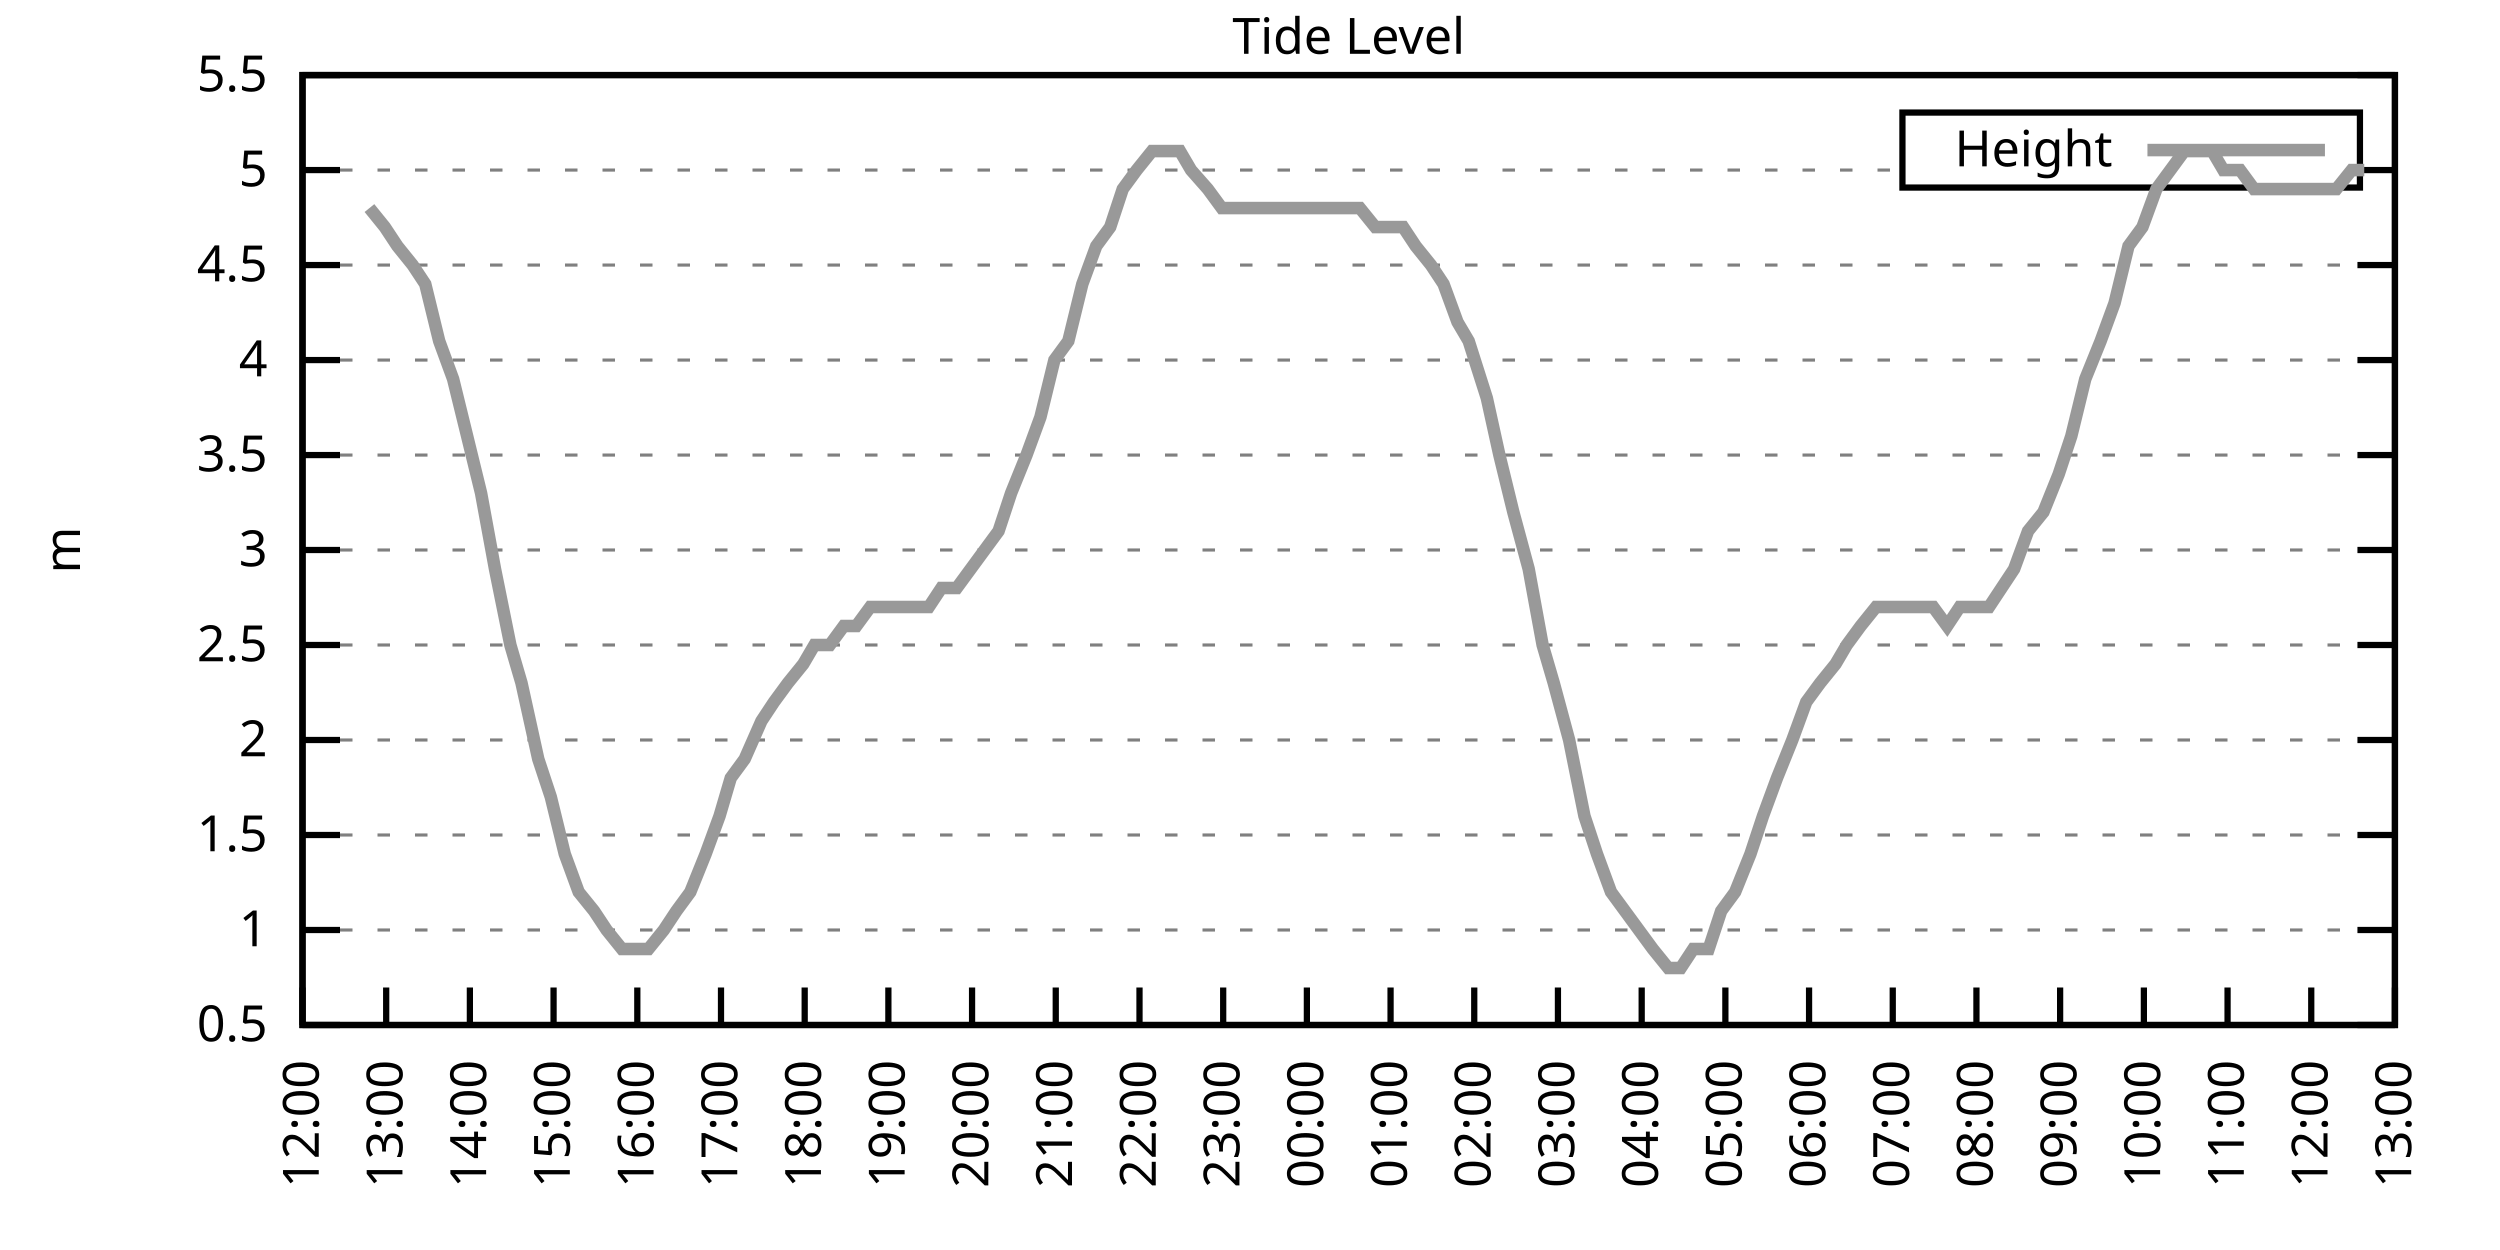
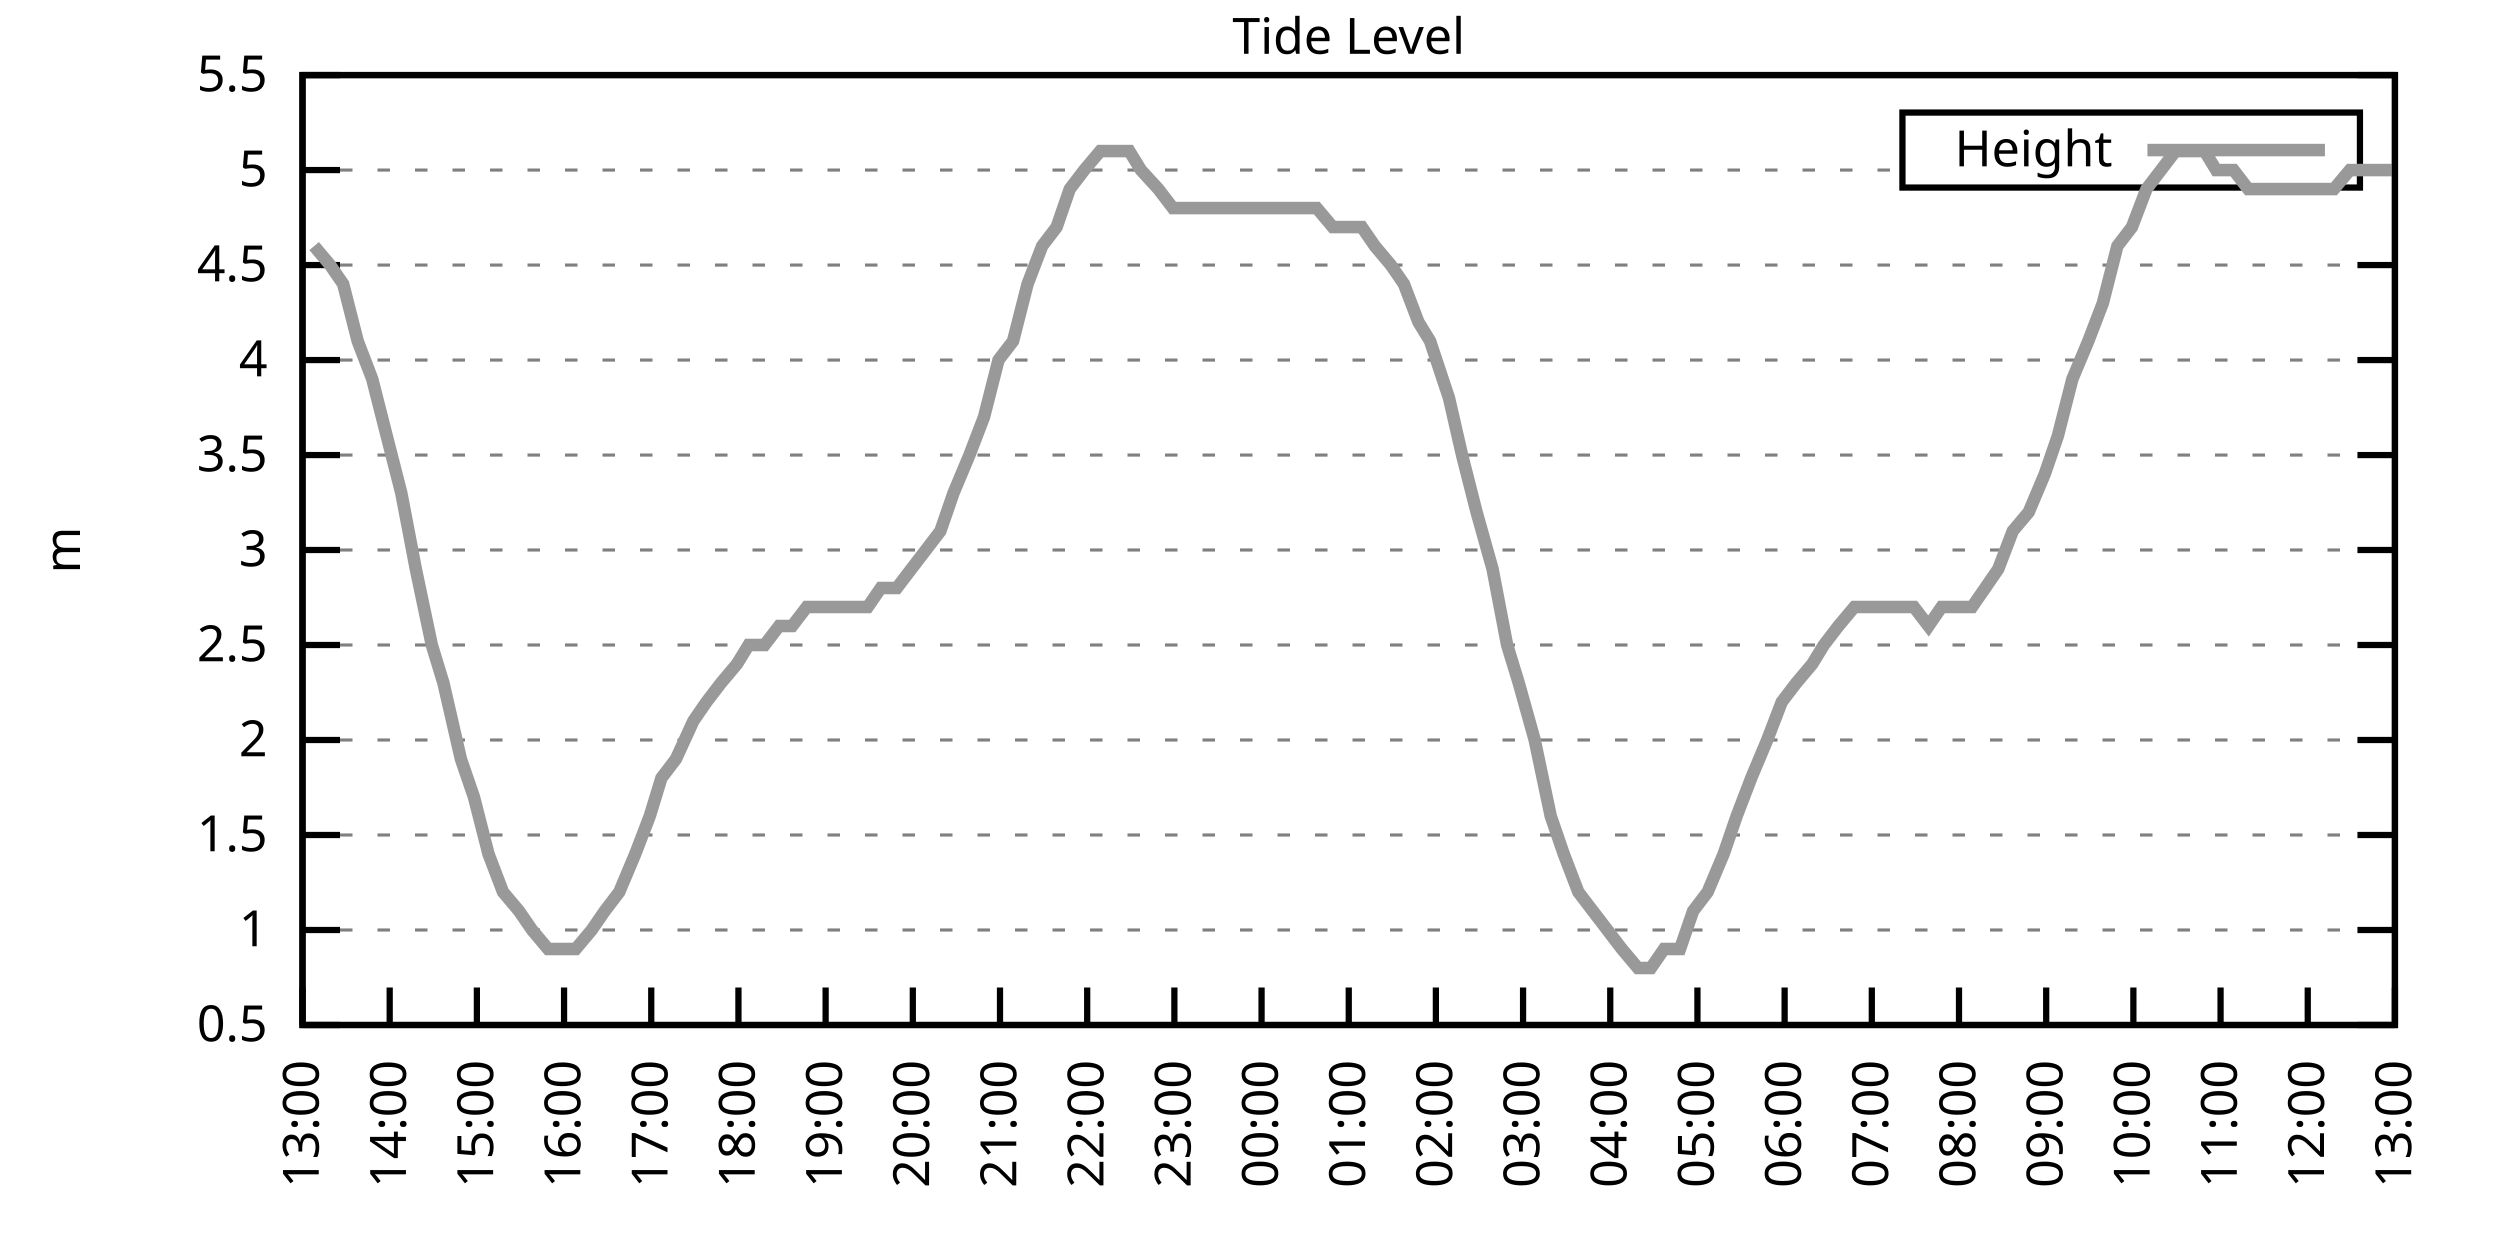
<svg xmlns="http://www.w3.org/2000/svg" xmlns:xlink="http://www.w3.org/1999/xlink" width="400" height="200" viewBox="0 0 400 200">
  <g id="gnuplot_canvas">
    <rect x="0" y="0" width="400" height="200" fill="none" />
    <defs>
      <circle id="gpDot" r="0.5" stroke-width="0.5" stroke="currentColor" />
      <path id="gpPt0" stroke-width="0.333" stroke="currentColor" d="M-1,0 h2 M0,-1 v2" />
      <path id="gpPt1" stroke-width="0.333" stroke="currentColor" d="M-1,-1 L1,1 M1,-1 L-1,1" />
      <path id="gpPt2" stroke-width="0.333" stroke="currentColor" d="M-1,0 L1,0 M0,-1 L0,1 M-1,-1 L1,1 M-1,1 L1,-1" />
      <rect id="gpPt3" stroke-width="0.333" stroke="currentColor" x="-1" y="-1" width="2" height="2" />
      <rect id="gpPt4" stroke-width="0.333" stroke="currentColor" fill="currentColor" x="-1" y="-1" width="2" height="2" />
      <circle id="gpPt5" stroke-width="0.333" stroke="currentColor" cx="0" cy="0" r="1" />
      <use xlink:href="#gpPt5" id="gpPt6" fill="currentColor" stroke="none" />
      <path id="gpPt7" stroke-width="0.333" stroke="currentColor" d="M0,-1.33 L-1.33,0.67 L1.33,0.67 z" />
      <use xlink:href="#gpPt7" id="gpPt8" fill="currentColor" stroke="none" />
      <use xlink:href="#gpPt7" id="gpPt9" stroke="currentColor" transform="rotate(180)" />
      <use xlink:href="#gpPt9" id="gpPt10" fill="currentColor" stroke="none" />
      <use xlink:href="#gpPt3" id="gpPt11" stroke="currentColor" transform="rotate(45)" />
      <use xlink:href="#gpPt11" id="gpPt12" fill="currentColor" stroke="none" />
      <path id="gpPt13" stroke-width="0.333" stroke="currentColor" d="M0,1.330 L1.265,0.411 L0.782,-1.067 L-0.782,-1.076 L-1.265,0.411 z" />
      <use xlink:href="#gpPt13" id="gpPt14" fill="currentColor" stroke="none" />
      <filter id="textbox" filterUnits="objectBoundingBox" x="0" y="0" height="1" width="1">
        <feFlood flood-color="white" flood-opacity="1" result="bgnd" />
        <feComposite in="SourceGraphic" in2="bgnd" operator="atop" />
      </filter>
      <filter id="greybox" filterUnits="objectBoundingBox" x="0" y="0" height="1" width="1">
        <feFlood flood-color="lightgrey" flood-opacity="1" result="grey" />
        <feComposite in="SourceGraphic" in2="grey" operator="atop" />
      </filter>
    </defs>
    <g fill="none" color="white" stroke="currentColor" stroke-width="1.00" stroke-linecap="butt" stroke-linejoin="miter">
</g>
    <g fill="none" color="black" stroke="currentColor" stroke-width="1.00" stroke-linecap="butt" stroke-linejoin="miter">
      <g stroke="none" shape-rendering="crispEdges">
        <polygon fill="rgb(255, 255, 255)" points="48.40,164.00 383.18,164.00 383.18,12.02 48.40,12.02 " />
      </g>
    </g>
    <g fill="none" color="black" stroke="currentColor" stroke-width="1.00" stroke-linecap="butt" stroke-linejoin="miter">
</g>
    <g fill="none" color="black" stroke="black" stroke-width="0.50" stroke-linecap="butt" stroke-linejoin="miter">
</g>
    <g fill="none" color="gray" stroke="currentColor" stroke-width="0.50" stroke-linecap="butt" stroke-linejoin="miter">
      <path stroke="gray" stroke-dasharray="2,4" class="gridline" d="M48.40,164.00 L383.19,164.00  " />
    </g>
    <g fill="none" color="gray" stroke="gray" stroke-width="1.00" stroke-linecap="butt" stroke-linejoin="miter">
</g>
    <g fill="none" color="black" stroke="currentColor" stroke-width="1.00" stroke-linecap="butt" stroke-linejoin="miter">
      <path stroke="black" d="M48.40,164.00 L54.40,164.00 M383.19,164.00 L377.19,164.00  " />
      <g transform="translate(42.80,166.60)" stroke="none" fill="black" font-family="Sans" font-size="8.00" text-anchor="end">
        <text>
          <tspan font-family="Sans"> 0.5</tspan>
        </text>
      </g>
    </g>
    <g fill="none" color="black" stroke="currentColor" stroke-width="1.00" stroke-linecap="butt" stroke-linejoin="miter">
</g>
    <g fill="none" color="black" stroke="black" stroke-width="0.50" stroke-linecap="butt" stroke-linejoin="miter">
</g>
    <g fill="none" color="gray" stroke="currentColor" stroke-width="0.50" stroke-linecap="butt" stroke-linejoin="miter">
      <path stroke="gray" stroke-dasharray="2,4" class="gridline" d="M48.40,148.80 L383.19,148.80  " />
    </g>
    <g fill="none" color="gray" stroke="gray" stroke-width="1.00" stroke-linecap="butt" stroke-linejoin="miter">
</g>
    <g fill="none" color="black" stroke="currentColor" stroke-width="1.00" stroke-linecap="butt" stroke-linejoin="miter">
      <path stroke="black" d="M48.40,148.80 L54.40,148.80 M383.19,148.80 L377.19,148.80  " />
      <g transform="translate(42.80,151.40)" stroke="none" fill="black" font-family="Sans" font-size="8.00" text-anchor="end">
        <text>
          <tspan font-family="Sans"> 1</tspan>
        </text>
      </g>
    </g>
    <g fill="none" color="black" stroke="currentColor" stroke-width="1.00" stroke-linecap="butt" stroke-linejoin="miter">
</g>
    <g fill="none" color="black" stroke="black" stroke-width="0.50" stroke-linecap="butt" stroke-linejoin="miter">
</g>
    <g fill="none" color="gray" stroke="currentColor" stroke-width="0.50" stroke-linecap="butt" stroke-linejoin="miter">
      <path stroke="gray" stroke-dasharray="2,4" class="gridline" d="M48.40,133.60 L383.19,133.60  " />
    </g>
    <g fill="none" color="gray" stroke="gray" stroke-width="1.00" stroke-linecap="butt" stroke-linejoin="miter">
</g>
    <g fill="none" color="black" stroke="currentColor" stroke-width="1.00" stroke-linecap="butt" stroke-linejoin="miter">
      <path stroke="black" d="M48.40,133.60 L54.40,133.60 M383.19,133.60 L377.19,133.60  " />
      <g transform="translate(42.80,136.20)" stroke="none" fill="black" font-family="Sans" font-size="8.00" text-anchor="end">
        <text>
          <tspan font-family="Sans"> 1.5</tspan>
        </text>
      </g>
    </g>
    <g fill="none" color="black" stroke="currentColor" stroke-width="1.00" stroke-linecap="butt" stroke-linejoin="miter">
</g>
    <g fill="none" color="black" stroke="black" stroke-width="0.50" stroke-linecap="butt" stroke-linejoin="miter">
</g>
    <g fill="none" color="gray" stroke="currentColor" stroke-width="0.50" stroke-linecap="butt" stroke-linejoin="miter">
      <path stroke="gray" stroke-dasharray="2,4" class="gridline" d="M48.40,118.40 L383.19,118.40  " />
    </g>
    <g fill="none" color="gray" stroke="gray" stroke-width="1.00" stroke-linecap="butt" stroke-linejoin="miter">
</g>
    <g fill="none" color="black" stroke="currentColor" stroke-width="1.00" stroke-linecap="butt" stroke-linejoin="miter">
      <path stroke="black" d="M48.40,118.40 L54.40,118.40 M383.19,118.40 L377.19,118.40  " />
      <g transform="translate(42.80,121.00)" stroke="none" fill="black" font-family="Sans" font-size="8.00" text-anchor="end">
        <text>
          <tspan font-family="Sans"> 2</tspan>
        </text>
      </g>
    </g>
    <g fill="none" color="black" stroke="currentColor" stroke-width="1.00" stroke-linecap="butt" stroke-linejoin="miter">
</g>
    <g fill="none" color="black" stroke="black" stroke-width="0.50" stroke-linecap="butt" stroke-linejoin="miter">
</g>
    <g fill="none" color="gray" stroke="currentColor" stroke-width="0.50" stroke-linecap="butt" stroke-linejoin="miter">
      <path stroke="gray" stroke-dasharray="2,4" class="gridline" d="M48.40,103.20 L383.19,103.20  " />
    </g>
    <g fill="none" color="gray" stroke="gray" stroke-width="1.00" stroke-linecap="butt" stroke-linejoin="miter">
</g>
    <g fill="none" color="black" stroke="currentColor" stroke-width="1.00" stroke-linecap="butt" stroke-linejoin="miter">
      <path stroke="black" d="M48.40,103.20 L54.40,103.20 M383.19,103.20 L377.19,103.20  " />
      <g transform="translate(42.80,105.80)" stroke="none" fill="black" font-family="Sans" font-size="8.00" text-anchor="end">
        <text>
          <tspan font-family="Sans"> 2.5</tspan>
        </text>
      </g>
    </g>
    <g fill="none" color="black" stroke="currentColor" stroke-width="1.00" stroke-linecap="butt" stroke-linejoin="miter">
</g>
    <g fill="none" color="black" stroke="black" stroke-width="0.50" stroke-linecap="butt" stroke-linejoin="miter">
</g>
    <g fill="none" color="gray" stroke="currentColor" stroke-width="0.50" stroke-linecap="butt" stroke-linejoin="miter">
      <path stroke="gray" stroke-dasharray="2,4" class="gridline" d="M48.40,88.00 L383.19,88.00  " />
    </g>
    <g fill="none" color="gray" stroke="gray" stroke-width="1.00" stroke-linecap="butt" stroke-linejoin="miter">
</g>
    <g fill="none" color="black" stroke="currentColor" stroke-width="1.00" stroke-linecap="butt" stroke-linejoin="miter">
      <path stroke="black" d="M48.40,88.00 L54.40,88.00 M383.19,88.00 L377.19,88.00  " />
      <g transform="translate(42.80,90.60)" stroke="none" fill="black" font-family="Sans" font-size="8.00" text-anchor="end">
        <text>
          <tspan font-family="Sans"> 3</tspan>
        </text>
      </g>
    </g>
    <g fill="none" color="black" stroke="currentColor" stroke-width="1.00" stroke-linecap="butt" stroke-linejoin="miter">
</g>
    <g fill="none" color="black" stroke="black" stroke-width="0.50" stroke-linecap="butt" stroke-linejoin="miter">
</g>
    <g fill="none" color="gray" stroke="currentColor" stroke-width="0.50" stroke-linecap="butt" stroke-linejoin="miter">
      <path stroke="gray" stroke-dasharray="2,4" class="gridline" d="M48.40,72.81 L383.19,72.81  " />
    </g>
    <g fill="none" color="gray" stroke="gray" stroke-width="1.00" stroke-linecap="butt" stroke-linejoin="miter">
</g>
    <g fill="none" color="black" stroke="currentColor" stroke-width="1.00" stroke-linecap="butt" stroke-linejoin="miter">
      <path stroke="black" d="M48.40,72.81 L54.40,72.81 M383.19,72.81 L377.19,72.81  " />
      <g transform="translate(42.80,75.41)" stroke="none" fill="black" font-family="Sans" font-size="8.00" text-anchor="end">
        <text>
          <tspan font-family="Sans"> 3.5</tspan>
        </text>
      </g>
    </g>
    <g fill="none" color="black" stroke="currentColor" stroke-width="1.00" stroke-linecap="butt" stroke-linejoin="miter">
</g>
    <g fill="none" color="black" stroke="black" stroke-width="0.50" stroke-linecap="butt" stroke-linejoin="miter">
</g>
    <g fill="none" color="gray" stroke="currentColor" stroke-width="0.50" stroke-linecap="butt" stroke-linejoin="miter">
      <path stroke="gray" stroke-dasharray="2,4" class="gridline" d="M48.40,57.61 L383.19,57.61  " />
    </g>
    <g fill="none" color="gray" stroke="gray" stroke-width="1.00" stroke-linecap="butt" stroke-linejoin="miter">
</g>
    <g fill="none" color="black" stroke="currentColor" stroke-width="1.00" stroke-linecap="butt" stroke-linejoin="miter">
      <path stroke="black" d="M48.40,57.61 L54.40,57.61 M383.19,57.61 L377.19,57.61  " />
      <g transform="translate(42.80,60.21)" stroke="none" fill="black" font-family="Sans" font-size="8.00" text-anchor="end">
        <text>
          <tspan font-family="Sans"> 4</tspan>
        </text>
      </g>
    </g>
    <g fill="none" color="black" stroke="currentColor" stroke-width="1.00" stroke-linecap="butt" stroke-linejoin="miter">
</g>
    <g fill="none" color="black" stroke="black" stroke-width="0.50" stroke-linecap="butt" stroke-linejoin="miter">
</g>
    <g fill="none" color="gray" stroke="currentColor" stroke-width="0.50" stroke-linecap="butt" stroke-linejoin="miter">
      <path stroke="gray" stroke-dasharray="2,4" class="gridline" d="M48.40,42.41 L383.19,42.41  " />
    </g>
    <g fill="none" color="gray" stroke="gray" stroke-width="1.00" stroke-linecap="butt" stroke-linejoin="miter">
</g>
    <g fill="none" color="black" stroke="currentColor" stroke-width="1.00" stroke-linecap="butt" stroke-linejoin="miter">
      <path stroke="black" d="M48.40,42.41 L54.40,42.41 M383.19,42.41 L377.19,42.41  " />
      <g transform="translate(42.80,45.01)" stroke="none" fill="black" font-family="Sans" font-size="8.00" text-anchor="end">
        <text>
          <tspan font-family="Sans"> 4.5</tspan>
        </text>
      </g>
    </g>
    <g fill="none" color="black" stroke="currentColor" stroke-width="1.00" stroke-linecap="butt" stroke-linejoin="miter">
</g>
    <g fill="none" color="black" stroke="black" stroke-width="0.50" stroke-linecap="butt" stroke-linejoin="miter">
</g>
    <g fill="none" color="gray" stroke="currentColor" stroke-width="0.50" stroke-linecap="butt" stroke-linejoin="miter">
      <path stroke="gray" stroke-dasharray="2,4" class="gridline" d="M48.40,27.21 L304.39,27.21 M377.59,27.21 L383.19,27.21  " />
    </g>
    <g fill="none" color="gray" stroke="gray" stroke-width="1.00" stroke-linecap="butt" stroke-linejoin="miter">
</g>
    <g fill="none" color="black" stroke="currentColor" stroke-width="1.00" stroke-linecap="butt" stroke-linejoin="miter">
      <path stroke="black" d="M48.40,27.21 L54.40,27.21 M383.19,27.21 L377.19,27.21  " />
      <g transform="translate(42.80,29.81)" stroke="none" fill="black" font-family="Sans" font-size="8.00" text-anchor="end">
        <text>
          <tspan font-family="Sans"> 5</tspan>
        </text>
      </g>
    </g>
    <g fill="none" color="black" stroke="currentColor" stroke-width="1.00" stroke-linecap="butt" stroke-linejoin="miter">
</g>
    <g fill="none" color="black" stroke="black" stroke-width="0.50" stroke-linecap="butt" stroke-linejoin="miter">
</g>
    <g fill="none" color="gray" stroke="currentColor" stroke-width="0.50" stroke-linecap="butt" stroke-linejoin="miter">
      <path stroke="gray" stroke-dasharray="2,4" class="gridline" d="M48.40,12.01 L383.19,12.01  " />
    </g>
    <g fill="none" color="gray" stroke="gray" stroke-width="1.00" stroke-linecap="butt" stroke-linejoin="miter">
</g>
    <g fill="none" color="black" stroke="currentColor" stroke-width="1.00" stroke-linecap="butt" stroke-linejoin="miter">
      <path stroke="black" d="M48.40,12.01 L54.40,12.01 M383.19,12.01 L377.19,12.01  " />
      <g transform="translate(42.80,14.61)" stroke="none" fill="black" font-family="Sans" font-size="8.00" text-anchor="end">
        <text>
          <tspan font-family="Sans"> 5.5</tspan>
        </text>
      </g>
    </g>
    <g fill="none" color="black" stroke="currentColor" stroke-width="1.00" stroke-linecap="butt" stroke-linejoin="miter">
      <path stroke="black" d="M48.40,164.00 L48.40,158.00  " />
      <g transform="translate(51.00,169.60) rotate(270.00)" stroke="none" fill="black" font-family="Sans" font-size="8.00" text-anchor="end">
        <text>
-           <tspan font-family="Sans">12:00</tspan>
-         </text>
-       </g>
-     </g>
-     <g fill="none" color="black" stroke="currentColor" stroke-width="1.00" stroke-linecap="butt" stroke-linejoin="miter">
-       <path stroke="black" d="M61.79,164.00 L61.79,158.00  " />
-       <g transform="translate(64.39,169.60) rotate(270.00)" stroke="none" fill="black" font-family="Sans" font-size="8.00" text-anchor="end">
-         <text>
          <tspan font-family="Sans">13:00</tspan>
        </text>
      </g>
    </g>
    <g fill="none" color="black" stroke="currentColor" stroke-width="1.00" stroke-linecap="butt" stroke-linejoin="miter">
-       <path stroke="black" d="M75.18,164.00 L75.18,158.00  " />
-       <g transform="translate(77.78,169.60) rotate(270.00)" stroke="none" fill="black" font-family="Sans" font-size="8.00" text-anchor="end">
+       <path stroke="black" d="M62.35,164.00 L62.35,158.00  " />
+       <g transform="translate(64.95,169.60) rotate(270.00)" stroke="none" fill="black" font-family="Sans" font-size="8.00" text-anchor="end">
        <text>
          <tspan font-family="Sans">14:00</tspan>
        </text>
      </g>
    </g>
    <g fill="none" color="black" stroke="currentColor" stroke-width="1.00" stroke-linecap="butt" stroke-linejoin="miter">
-       <path stroke="black" d="M88.57,164.00 L88.57,158.00  " />
-       <g transform="translate(91.17,169.60) rotate(270.00)" stroke="none" fill="black" font-family="Sans" font-size="8.00" text-anchor="end">
+       <path stroke="black" d="M76.30,164.00 L76.30,158.00  " />
+       <g transform="translate(78.90,169.60) rotate(270.00)" stroke="none" fill="black" font-family="Sans" font-size="8.00" text-anchor="end">
        <text>
          <tspan font-family="Sans">15:00</tspan>
        </text>
      </g>
    </g>
    <g fill="none" color="black" stroke="currentColor" stroke-width="1.00" stroke-linecap="butt" stroke-linejoin="miter">
-       <path stroke="black" d="M101.97,164.00 L101.97,158.00  " />
-       <g transform="translate(104.57,169.60) rotate(270.00)" stroke="none" fill="black" font-family="Sans" font-size="8.00" text-anchor="end">
+       <path stroke="black" d="M90.25,164.00 L90.25,158.00  " />
+       <g transform="translate(92.85,169.60) rotate(270.00)" stroke="none" fill="black" font-family="Sans" font-size="8.00" text-anchor="end">
        <text>
          <tspan font-family="Sans">16:00</tspan>
        </text>
      </g>
    </g>
    <g fill="none" color="black" stroke="currentColor" stroke-width="1.00" stroke-linecap="butt" stroke-linejoin="miter">
-       <path stroke="black" d="M115.36,164.00 L115.36,158.00  " />
-       <g transform="translate(117.96,169.60) rotate(270.00)" stroke="none" fill="black" font-family="Sans" font-size="8.00" text-anchor="end">
+       <path stroke="black" d="M104.20,164.00 L104.20,158.00  " />
+       <g transform="translate(106.80,169.60) rotate(270.00)" stroke="none" fill="black" font-family="Sans" font-size="8.00" text-anchor="end">
        <text>
          <tspan font-family="Sans">17:00</tspan>
        </text>
      </g>
    </g>
    <g fill="none" color="black" stroke="currentColor" stroke-width="1.00" stroke-linecap="butt" stroke-linejoin="miter">
-       <path stroke="black" d="M128.75,164.00 L128.75,158.00  " />
-       <g transform="translate(131.35,169.60) rotate(270.00)" stroke="none" fill="black" font-family="Sans" font-size="8.00" text-anchor="end">
+       <path stroke="black" d="M118.15,164.00 L118.15,158.00  " />
+       <g transform="translate(120.75,169.60) rotate(270.00)" stroke="none" fill="black" font-family="Sans" font-size="8.00" text-anchor="end">
        <text>
          <tspan font-family="Sans">18:00</tspan>
        </text>
      </g>
    </g>
    <g fill="none" color="black" stroke="currentColor" stroke-width="1.00" stroke-linecap="butt" stroke-linejoin="miter">
-       <path stroke="black" d="M142.14,164.00 L142.14,158.00  " />
-       <g transform="translate(144.74,169.60) rotate(270.00)" stroke="none" fill="black" font-family="Sans" font-size="8.00" text-anchor="end">
+       <path stroke="black" d="M132.10,164.00 L132.10,158.00  " />
+       <g transform="translate(134.70,169.60) rotate(270.00)" stroke="none" fill="black" font-family="Sans" font-size="8.00" text-anchor="end">
        <text>
          <tspan font-family="Sans">19:00</tspan>
        </text>
      </g>
    </g>
    <g fill="none" color="black" stroke="currentColor" stroke-width="1.00" stroke-linecap="butt" stroke-linejoin="miter">
-       <path stroke="black" d="M155.53,164.00 L155.53,158.00  " />
-       <g transform="translate(158.13,169.60) rotate(270.00)" stroke="none" fill="black" font-family="Sans" font-size="8.00" text-anchor="end">
+       <path stroke="black" d="M146.05,164.00 L146.05,158.00  " />
+       <g transform="translate(148.65,169.60) rotate(270.00)" stroke="none" fill="black" font-family="Sans" font-size="8.00" text-anchor="end">
        <text>
          <tspan font-family="Sans">20:00</tspan>
        </text>
      </g>
    </g>
    <g fill="none" color="black" stroke="currentColor" stroke-width="1.00" stroke-linecap="butt" stroke-linejoin="miter">
-       <path stroke="black" d="M168.92,164.00 L168.92,158.00  " />
-       <g transform="translate(171.52,169.60) rotate(270.00)" stroke="none" fill="black" font-family="Sans" font-size="8.00" text-anchor="end">
+       <path stroke="black" d="M160.00,164.00 L160.00,158.00  " />
+       <g transform="translate(162.60,169.60) rotate(270.00)" stroke="none" fill="black" font-family="Sans" font-size="8.00" text-anchor="end">
        <text>
          <tspan font-family="Sans">21:00</tspan>
        </text>
      </g>
    </g>
    <g fill="none" color="black" stroke="currentColor" stroke-width="1.00" stroke-linecap="butt" stroke-linejoin="miter">
-       <path stroke="black" d="M182.32,164.00 L182.32,158.00  " />
-       <g transform="translate(184.92,169.60) rotate(270.00)" stroke="none" fill="black" font-family="Sans" font-size="8.00" text-anchor="end">
+       <path stroke="black" d="M173.95,164.00 L173.95,158.00  " />
+       <g transform="translate(176.55,169.60) rotate(270.00)" stroke="none" fill="black" font-family="Sans" font-size="8.00" text-anchor="end">
        <text>
          <tspan font-family="Sans">22:00</tspan>
        </text>
      </g>
    </g>
    <g fill="none" color="black" stroke="currentColor" stroke-width="1.00" stroke-linecap="butt" stroke-linejoin="miter">
-       <path stroke="black" d="M195.71,164.00 L195.71,158.00  " />
-       <g transform="translate(198.31,169.60) rotate(270.00)" stroke="none" fill="black" font-family="Sans" font-size="8.00" text-anchor="end">
+       <path stroke="black" d="M187.90,164.00 L187.90,158.00  " />
+       <g transform="translate(190.50,169.60) rotate(270.00)" stroke="none" fill="black" font-family="Sans" font-size="8.00" text-anchor="end">
        <text>
          <tspan font-family="Sans">23:00</tspan>
        </text>
      </g>
    </g>
    <g fill="none" color="black" stroke="currentColor" stroke-width="1.00" stroke-linecap="butt" stroke-linejoin="miter">
-       <path stroke="black" d="M209.10,164.00 L209.10,158.00  " />
-       <g transform="translate(211.70,169.60) rotate(270.00)" stroke="none" fill="black" font-family="Sans" font-size="8.00" text-anchor="end">
+       <path stroke="black" d="M201.85,164.00 L201.85,158.00  " />
+       <g transform="translate(204.45,169.60) rotate(270.00)" stroke="none" fill="black" font-family="Sans" font-size="8.00" text-anchor="end">
        <text>
          <tspan font-family="Sans">00:00</tspan>
        </text>
      </g>
    </g>
    <g fill="none" color="black" stroke="currentColor" stroke-width="1.00" stroke-linecap="butt" stroke-linejoin="miter">
-       <path stroke="black" d="M222.49,164.00 L222.49,158.00  " />
-       <g transform="translate(225.09,169.60) rotate(270.00)" stroke="none" fill="black" font-family="Sans" font-size="8.00" text-anchor="end">
+       <path stroke="black" d="M215.80,164.00 L215.80,158.00  " />
+       <g transform="translate(218.40,169.60) rotate(270.00)" stroke="none" fill="black" font-family="Sans" font-size="8.00" text-anchor="end">
        <text>
          <tspan font-family="Sans">01:00</tspan>
        </text>
      </g>
    </g>
    <g fill="none" color="black" stroke="currentColor" stroke-width="1.00" stroke-linecap="butt" stroke-linejoin="miter">
-       <path stroke="black" d="M235.88,164.00 L235.88,158.00  " />
-       <g transform="translate(238.48,169.60) rotate(270.00)" stroke="none" fill="black" font-family="Sans" font-size="8.00" text-anchor="end">
+       <path stroke="black" d="M229.74,164.00 L229.74,158.00  " />
+       <g transform="translate(232.34,169.60) rotate(270.00)" stroke="none" fill="black" font-family="Sans" font-size="8.00" text-anchor="end">
        <text>
          <tspan font-family="Sans">02:00</tspan>
        </text>
      </g>
    </g>
    <g fill="none" color="black" stroke="currentColor" stroke-width="1.00" stroke-linecap="butt" stroke-linejoin="miter">
-       <path stroke="black" d="M249.27,164.00 L249.27,158.00  " />
-       <g transform="translate(251.87,169.60) rotate(270.00)" stroke="none" fill="black" font-family="Sans" font-size="8.00" text-anchor="end">
+       <path stroke="black" d="M243.69,164.00 L243.69,158.00  " />
+       <g transform="translate(246.29,169.60) rotate(270.00)" stroke="none" fill="black" font-family="Sans" font-size="8.00" text-anchor="end">
        <text>
          <tspan font-family="Sans">03:00</tspan>
        </text>
      </g>
    </g>
    <g fill="none" color="black" stroke="currentColor" stroke-width="1.00" stroke-linecap="butt" stroke-linejoin="miter">
-       <path stroke="black" d="M262.67,164.00 L262.67,158.00  " />
-       <g transform="translate(265.27,169.60) rotate(270.00)" stroke="none" fill="black" font-family="Sans" font-size="8.00" text-anchor="end">
+       <path stroke="black" d="M257.64,164.00 L257.64,158.00  " />
+       <g transform="translate(260.24,169.60) rotate(270.00)" stroke="none" fill="black" font-family="Sans" font-size="8.00" text-anchor="end">
        <text>
          <tspan font-family="Sans">04:00</tspan>
        </text>
      </g>
    </g>
    <g fill="none" color="black" stroke="currentColor" stroke-width="1.00" stroke-linecap="butt" stroke-linejoin="miter">
-       <path stroke="black" d="M276.06,164.00 L276.06,158.00  " />
-       <g transform="translate(278.66,169.60) rotate(270.00)" stroke="none" fill="black" font-family="Sans" font-size="8.00" text-anchor="end">
+       <path stroke="black" d="M271.59,164.00 L271.59,158.00  " />
+       <g transform="translate(274.19,169.60) rotate(270.00)" stroke="none" fill="black" font-family="Sans" font-size="8.00" text-anchor="end">
        <text>
          <tspan font-family="Sans">05:00</tspan>
        </text>
      </g>
    </g>
    <g fill="none" color="black" stroke="currentColor" stroke-width="1.00" stroke-linecap="butt" stroke-linejoin="miter">
-       <path stroke="black" d="M289.45,164.00 L289.45,158.00  " />
-       <g transform="translate(292.05,169.60) rotate(270.00)" stroke="none" fill="black" font-family="Sans" font-size="8.00" text-anchor="end">
+       <path stroke="black" d="M285.54,164.00 L285.54,158.00  " />
+       <g transform="translate(288.14,169.60) rotate(270.00)" stroke="none" fill="black" font-family="Sans" font-size="8.00" text-anchor="end">
        <text>
          <tspan font-family="Sans">06:00</tspan>
        </text>
      </g>
    </g>
    <g fill="none" color="black" stroke="currentColor" stroke-width="1.00" stroke-linecap="butt" stroke-linejoin="miter">
-       <path stroke="black" d="M302.84,164.00 L302.84,158.00  " />
-       <g transform="translate(305.44,169.60) rotate(270.00)" stroke="none" fill="black" font-family="Sans" font-size="8.00" text-anchor="end">
+       <path stroke="black" d="M299.49,164.00 L299.49,158.00  " />
+       <g transform="translate(302.09,169.60) rotate(270.00)" stroke="none" fill="black" font-family="Sans" font-size="8.00" text-anchor="end">
        <text>
          <tspan font-family="Sans">07:00</tspan>
        </text>
      </g>
    </g>
    <g fill="none" color="black" stroke="currentColor" stroke-width="1.00" stroke-linecap="butt" stroke-linejoin="miter">
-       <path stroke="black" d="M316.23,164.00 L316.23,158.00  " />
-       <g transform="translate(318.83,169.60) rotate(270.00)" stroke="none" fill="black" font-family="Sans" font-size="8.00" text-anchor="end">
+       <path stroke="black" d="M313.44,164.00 L313.44,158.00  " />
+       <g transform="translate(316.04,169.60) rotate(270.00)" stroke="none" fill="black" font-family="Sans" font-size="8.00" text-anchor="end">
        <text>
          <tspan font-family="Sans">08:00</tspan>
        </text>
      </g>
    </g>
    <g fill="none" color="black" stroke="currentColor" stroke-width="1.00" stroke-linecap="butt" stroke-linejoin="miter">
-       <path stroke="black" d="M329.62,164.00 L329.62,158.00  " />
-       <g transform="translate(332.22,169.60) rotate(270.00)" stroke="none" fill="black" font-family="Sans" font-size="8.00" text-anchor="end">
+       <path stroke="black" d="M327.39,164.00 L327.39,158.00  " />
+       <g transform="translate(329.99,169.60) rotate(270.00)" stroke="none" fill="black" font-family="Sans" font-size="8.00" text-anchor="end">
        <text>
          <tspan font-family="Sans">09:00</tspan>
        </text>
      </g>
    </g>
    <g fill="none" color="black" stroke="currentColor" stroke-width="1.00" stroke-linecap="butt" stroke-linejoin="miter">
-       <path stroke="black" d="M343.02,164.00 L343.02,158.00  " />
-       <g transform="translate(345.62,169.60) rotate(270.00)" stroke="none" fill="black" font-family="Sans" font-size="8.00" text-anchor="end">
+       <path stroke="black" d="M341.34,164.00 L341.34,158.00  " />
+       <g transform="translate(343.94,169.60) rotate(270.00)" stroke="none" fill="black" font-family="Sans" font-size="8.00" text-anchor="end">
        <text>
          <tspan font-family="Sans">10:00</tspan>
        </text>
      </g>
    </g>
    <g fill="none" color="black" stroke="currentColor" stroke-width="1.00" stroke-linecap="butt" stroke-linejoin="miter">
-       <path stroke="black" d="M356.41,164.00 L356.41,158.00  " />
-       <g transform="translate(359.01,169.60) rotate(270.00)" stroke="none" fill="black" font-family="Sans" font-size="8.00" text-anchor="end">
+       <path stroke="black" d="M355.29,164.00 L355.29,158.00  " />
+       <g transform="translate(357.89,169.60) rotate(270.00)" stroke="none" fill="black" font-family="Sans" font-size="8.00" text-anchor="end">
        <text>
          <tspan font-family="Sans">11:00</tspan>
        </text>
      </g>
    </g>
    <g fill="none" color="black" stroke="currentColor" stroke-width="1.00" stroke-linecap="butt" stroke-linejoin="miter">
-       <path stroke="black" d="M369.80,164.00 L369.80,158.00  " />
-       <g transform="translate(372.40,169.60) rotate(270.00)" stroke="none" fill="black" font-family="Sans" font-size="8.00" text-anchor="end">
+       <path stroke="black" d="M369.24,164.00 L369.24,158.00  " />
+       <g transform="translate(371.84,169.60) rotate(270.00)" stroke="none" fill="black" font-family="Sans" font-size="8.00" text-anchor="end">
        <text>
          <tspan font-family="Sans">12:00</tspan>
        </text>
      </g>
    </g>
    <g fill="none" color="black" stroke="currentColor" stroke-width="1.00" stroke-linecap="butt" stroke-linejoin="miter">
      <path stroke="black" d="M383.19,164.00 L383.19,158.00  " />
      <g transform="translate(385.79,169.60) rotate(270.00)" stroke="none" fill="black" font-family="Sans" font-size="8.00" text-anchor="end">
        <text>
          <tspan font-family="Sans">13:00</tspan>
        </text>
      </g>
    </g>
    <g fill="none" color="black" stroke="currentColor" stroke-width="1.00" stroke-linecap="butt" stroke-linejoin="miter">
</g>
    <g fill="none" color="black" stroke="currentColor" stroke-width="1.00" stroke-linecap="butt" stroke-linejoin="miter">
      <path stroke="black" d="M48.40,12.01 L48.40,164.00 L383.19,164.00 L383.19,12.01 L48.40,12.01 Z  " />
    </g>
    <g fill="none" color="black" stroke="currentColor" stroke-width="1.00" stroke-linecap="butt" stroke-linejoin="miter">
</g>
    <g fill="none" color="black" stroke="currentColor" stroke-width="1.00" stroke-linecap="butt" stroke-linejoin="miter">
      <path stroke="black" d="M304.39,30.01 L304.39,18.01 L377.59,18.01 L377.59,30.01 L304.39,30.01 Z  " />
    </g>
    <g id="Tide_level_plot_1">
      <g fill="none" color="white" stroke="black" stroke-width="2.00" stroke-linecap="butt" stroke-linejoin="miter">
</g>
      <g fill="none" color="black" stroke="currentColor" stroke-width="2.00" stroke-linecap="butt" stroke-linejoin="miter">
        <g transform="translate(337.99,26.61)" stroke="none" fill="black" font-family="Sans" font-size="8.00" text-anchor="end">
          <text>
            <tspan font-family="Sans">Height</tspan>
          </text>
        </g>
      </g>
      <g fill="none" color="black" stroke="currentColor" stroke-width="2.00" stroke-linecap="butt" stroke-linejoin="miter">
-         <path stroke="rgb(153, 153, 153)" d="M343.59,24.01 L371.99,24.01 M59.11,33.29 L61.57,36.33 L63.58,39.37 L66.03,42.41 L68.04,45.45 L70.27,54.57   L72.50,60.65 L74.74,69.77 L76.97,78.89 L79.20,91.04 L81.66,103.20 L83.44,109.28 L86.12,121.44 L88.13,127.52   L90.36,136.64 L92.59,142.72 L95.05,145.76 L97.06,148.80 L99.51,151.84 L101.52,151.84 L103.75,151.84 L106.21,148.80   L108.22,145.76 L110.45,142.72 L112.90,136.64 L115.13,130.56 L116.92,124.48 L119.15,121.44 L121.83,115.36 L123.84,112.32   L126.07,109.28 L128.53,106.24 L130.31,103.20 L132.77,103.20 L135.00,100.16 L137.01,100.16 L139.24,97.12 L141.92,97.12   L143.93,97.12 L146.16,97.12 L148.61,97.12 L150.62,94.08 L153.08,94.08 L155.31,91.04 L157.54,88.00 L159.77,84.97   L161.78,78.89 L164.24,72.81 L166.47,66.73 L168.70,57.61 L170.93,54.57 L173.17,45.45 L175.40,39.37 L177.63,36.33   L179.64,30.25 L181.87,27.21 L184.32,24.17 L186.56,24.17 L188.79,24.17 L190.57,27.21 L193.25,30.25 L195.48,33.29   L197.49,33.29 L199.95,33.29 L201.96,33.29 L203.97,33.29 L206.42,33.29 L208.65,33.29 L211.11,33.29 L213.34,33.29   L215.57,33.29 L217.58,33.29 L220.04,36.33 L222.04,36.33 L224.50,36.33 L226.51,39.37 L228.96,42.41 L230.97,45.45   L233.20,51.53 L234.99,54.57 L237.89,63.69 L239.90,72.81 L242.13,81.93 L244.59,91.04 L246.82,103.20 L248.60,109.28   L251.06,118.40 L253.51,130.56 L255.52,136.64 L257.76,142.72 L259.99,145.76 L262.22,148.80 L264.45,151.84 L266.91,154.88   L268.92,154.88 L270.92,151.84 L273.38,151.84 L275.39,145.76 L277.62,142.72 L280.07,136.64 L282.08,130.56 L284.32,124.48   L286.77,118.40 L289.00,112.32 L291.23,109.28 L293.69,106.24 L295.48,103.20 L297.71,100.16 L300.16,97.12 L302.17,97.12   L304.63,97.12 L306.63,97.12 L309.31,97.12 L311.54,100.16 L313.55,97.12 L315.79,97.12 L318.24,97.12 L320.25,94.08   L322.26,91.04 L324.49,84.97 L326.95,81.93 L329.40,75.85 L331.41,69.77 L333.64,60.65 L336.10,54.57 L338.33,48.49   L340.56,39.37 L342.79,36.33 L345.02,30.25 L347.26,27.21 L349.49,24.17 L351.72,24.17 L353.95,24.17 L355.74,27.21   L358.42,27.21 L360.65,30.25 L362.66,30.25 L365.11,30.25 L367.12,30.25 L369.35,30.25 L371.36,30.25 L373.82,30.25   L376.27,27.21 L378.28,27.21  " />
+         <path stroke="rgb(153, 153, 153)" d="M343.59,24.01 L371.99,24.01 M50.26,39.37 L52.82,42.41 L54.91,45.45 L57.23,54.57 L59.56,60.65 L61.88,69.77   L64.21,78.89 L66.53,91.04 L69.09,103.20 L70.95,109.28 L73.74,121.44 L75.83,127.52 L78.16,136.64 L80.48,142.72   L83.04,145.76 L85.13,148.80 L87.69,151.84 L89.78,151.84 L92.11,151.84 L94.67,148.80 L96.76,145.76 L99.08,142.72   L101.64,136.64 L103.97,130.56 L105.83,124.48 L108.15,121.44 L110.94,115.36 L113.03,112.32 L115.36,109.28 L117.92,106.24   L119.78,103.20 L122.33,103.20 L124.66,100.16 L126.75,100.16 L129.08,97.12 L131.87,97.12 L133.96,97.12 L136.28,97.12   L138.84,97.12 L140.93,94.08 L143.49,94.08 L145.81,91.04 L148.14,88.00 L150.46,84.97 L152.56,78.89 L155.11,72.81   L157.44,66.73 L159.76,57.61 L162.09,54.57 L164.41,45.45 L166.74,39.37 L169.06,36.33 L171.16,30.25 L173.48,27.21   L176.04,24.17 L178.36,24.17 L180.69,24.17 L182.55,27.21 L185.34,30.25 L187.66,33.29 L189.76,33.29 L192.31,33.29   L194.41,33.29 L196.50,33.29 L199.06,33.29 L201.38,33.29 L203.94,33.29 L206.26,33.29 L208.59,33.29 L210.68,33.29   L213.24,36.33 L215.33,36.33 L217.89,36.33 L219.98,39.37 L222.54,42.41 L224.63,45.45 L226.95,51.53 L228.81,54.57   L231.84,63.69 L233.93,72.81 L236.25,81.93 L238.81,91.04 L241.14,103.20 L243.00,109.28 L245.55,118.40 L248.11,130.56   L250.20,136.64 L252.53,142.72 L254.85,145.76 L257.18,148.80 L259.50,151.84 L262.06,154.88 L264.15,154.88 L266.25,151.84   L268.80,151.84 L270.90,145.76 L273.22,142.72 L275.78,136.64 L277.87,130.56 L280.20,124.48 L282.75,118.40 L285.08,112.32   L287.40,109.28 L289.96,106.24 L291.82,103.20 L294.15,100.16 L296.70,97.12 L298.80,97.12 L301.35,97.12 L303.44,97.12   L306.23,97.12 L308.56,100.16 L310.65,97.12 L312.98,97.12 L315.53,97.12 L317.63,94.08 L319.72,91.04 L322.04,84.97   L324.60,81.93 L327.16,75.85 L329.25,69.77 L331.58,60.65 L334.13,54.57 L336.46,48.49 L338.78,39.37 L341.11,36.33   L343.43,30.25 L345.76,27.21 L348.08,24.17 L350.41,24.17 L352.73,24.17 L354.59,27.21 L357.38,27.21 L359.71,30.25   L361.80,30.25 L364.36,30.25 L366.45,30.25 L368.78,30.25 L370.87,30.25 L373.43,30.25 L375.98,27.21 L378.08,27.21   L380.63,27.21 L382.73,27.21  " />
      </g>
    </g>
    <g fill="none" color="black" stroke="currentColor" stroke-width="2.00" stroke-linecap="butt" stroke-linejoin="miter">
</g>
    <g fill="none" color="black" stroke="black" stroke-width="1.00" stroke-linecap="butt" stroke-linejoin="miter">
</g>
    <g fill="none" color="black" stroke="currentColor" stroke-width="1.00" stroke-linecap="butt" stroke-linejoin="miter">
      <path stroke="black" d="M48.40,12.01 L48.40,164.00 L383.19,164.00 L383.19,12.01 L48.40,12.01 Z  " />
      <g transform="translate(12.80,88.01) rotate(270.00)" stroke="none" fill="black" font-family="Sans" font-size="8.00" text-anchor="middle">
        <text>
          <tspan font-family="Sans">m</tspan>
        </text>
      </g>
    </g>
    <g fill="none" color="black" stroke="currentColor" stroke-width="1.00" stroke-linecap="butt" stroke-linejoin="miter">
</g>
    <g fill="none" color="black" stroke="currentColor" stroke-width="1.00" stroke-linecap="butt" stroke-linejoin="miter">
      <g transform="translate(215.79,8.61)" stroke="none" fill="black" font-family="Sans" font-size="8.00" text-anchor="middle">
        <text>
          <tspan font-family="Sans">Tide Level</tspan>
        </text>
      </g>
    </g>
    <g fill="none" color="black" stroke="currentColor" stroke-width="1.00" stroke-linecap="butt" stroke-linejoin="miter">
</g>
  </g>
</svg>
